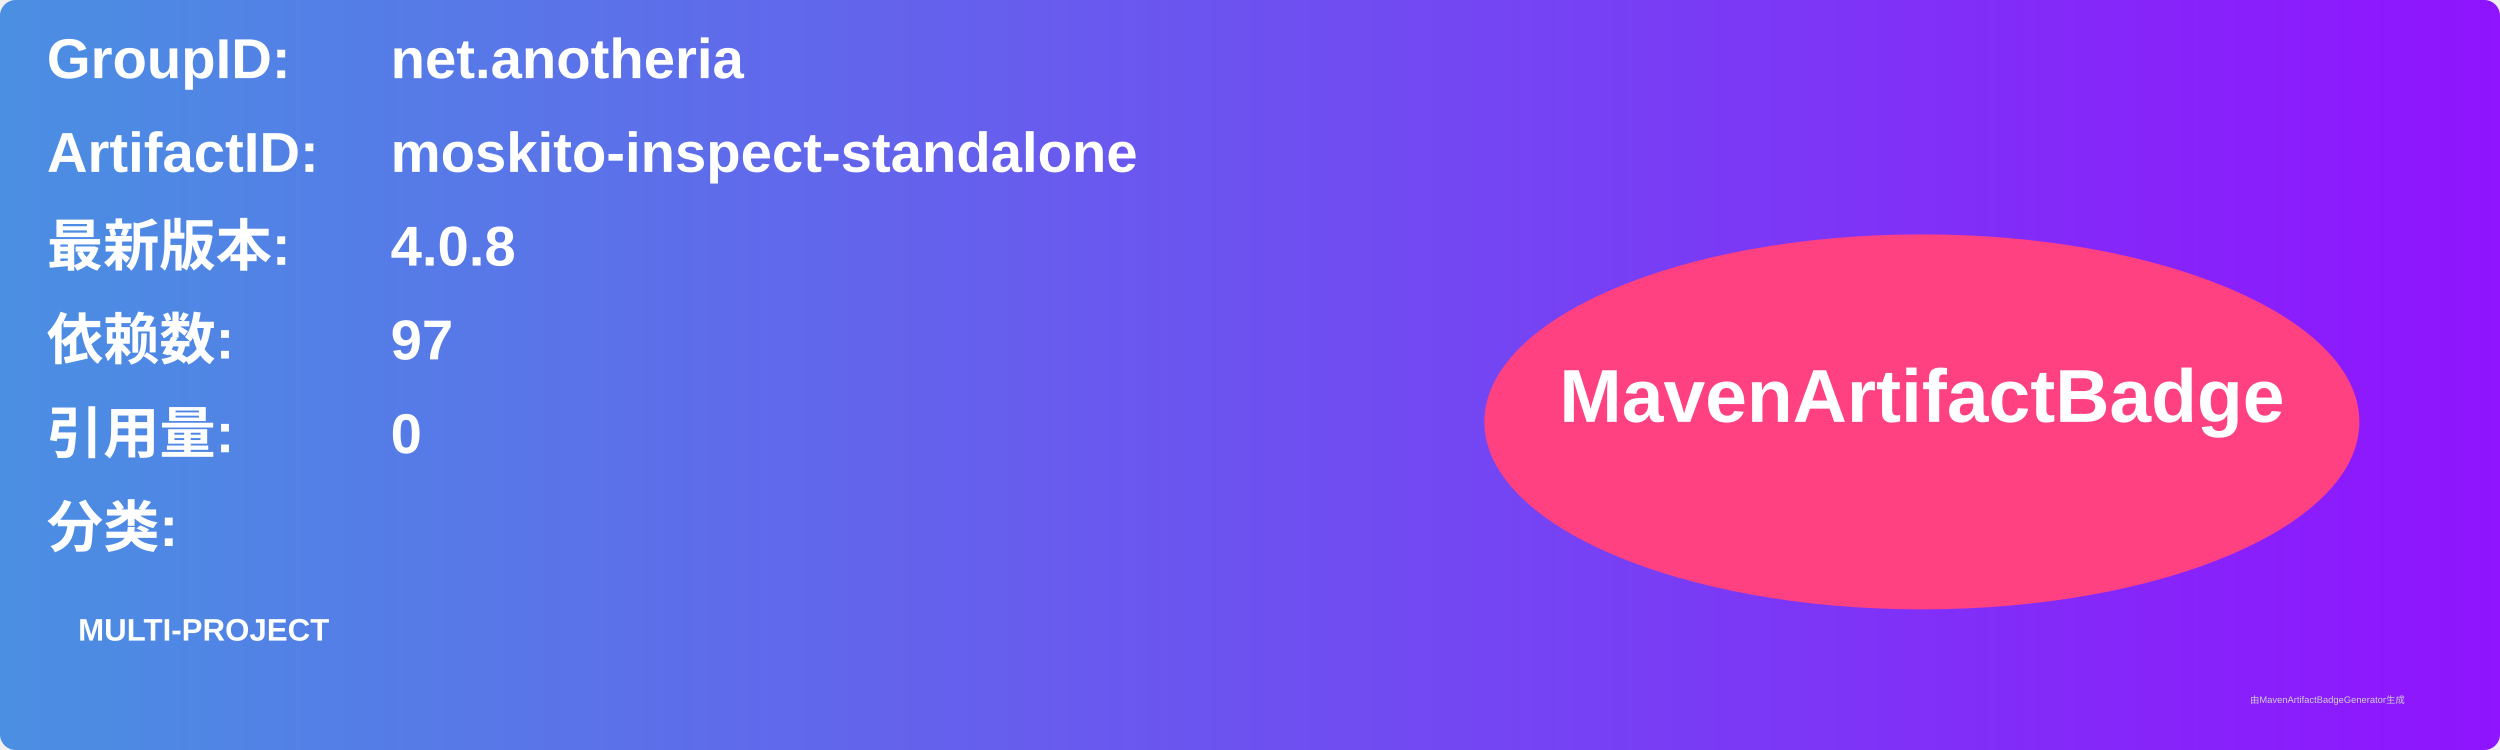
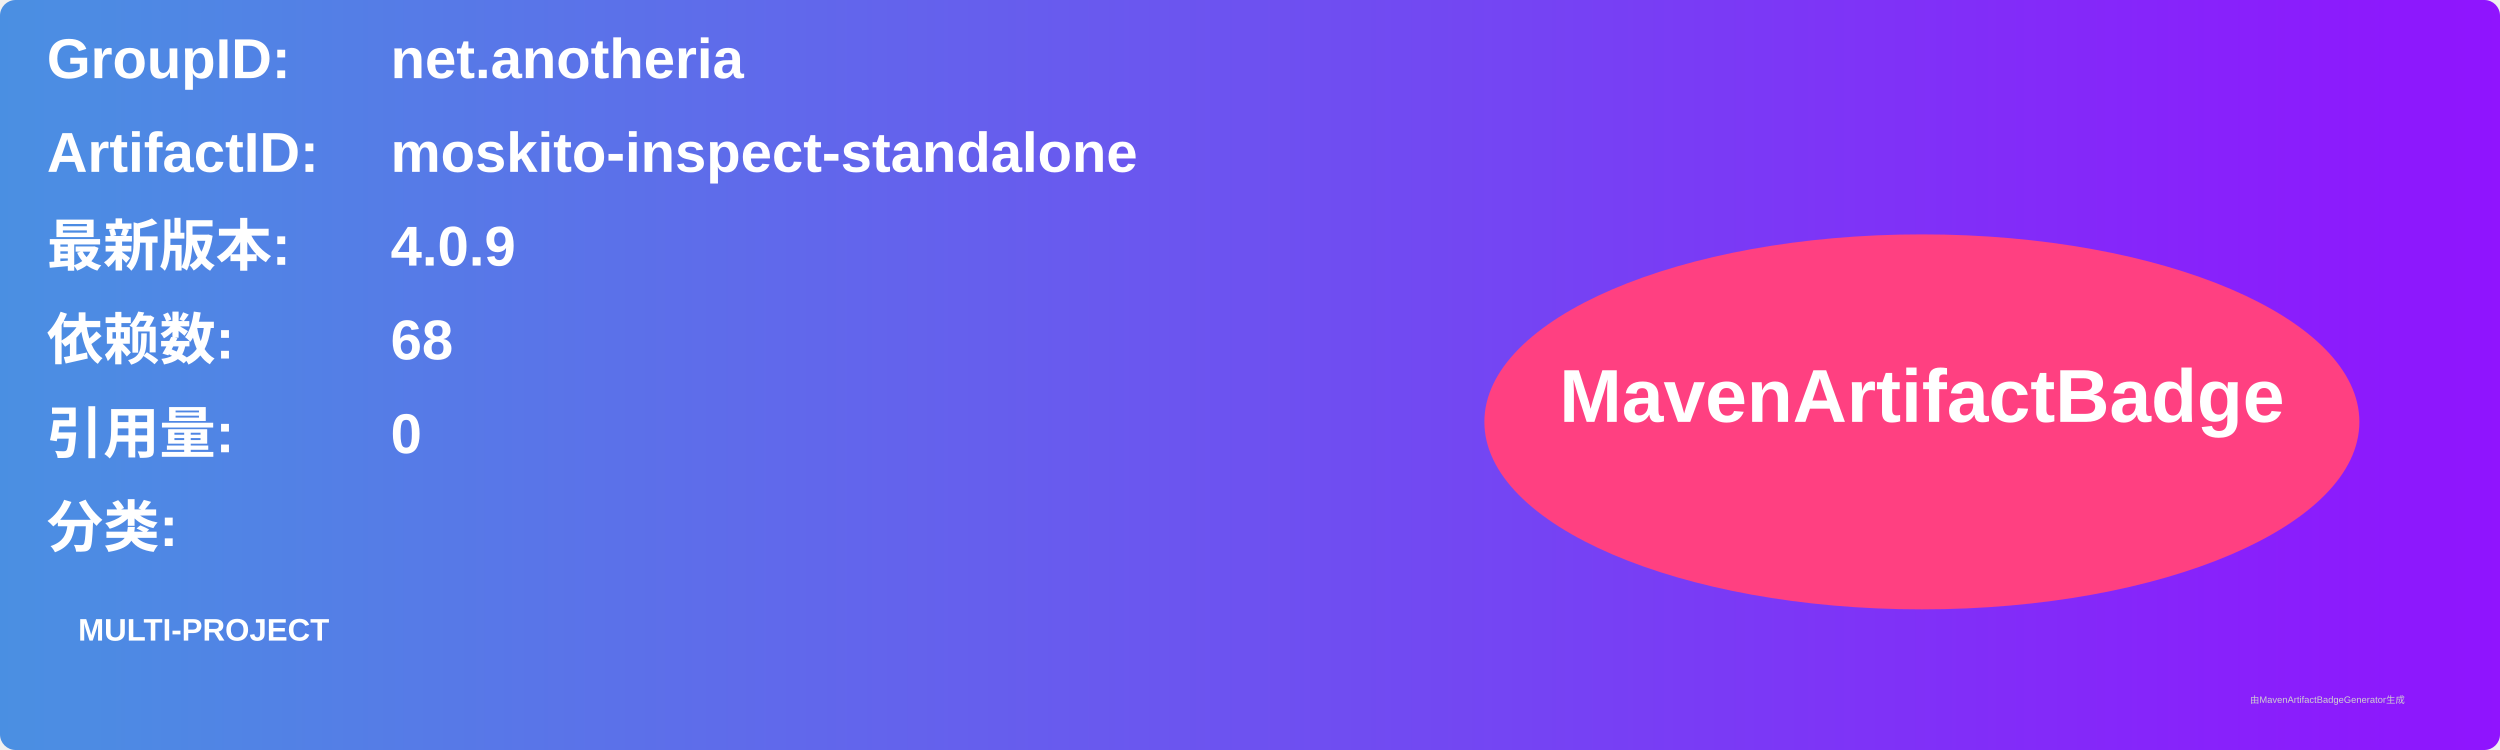
<svg xmlns="http://www.w3.org/2000/svg" width="800" height="240" viewBox="0 0 800 240">
  <linearGradient id="grad" x1="0%" y1="0%" x2="100%" y2="0%">
    <stop offset="0%" stop-color="#4a90e2" />
    <stop offset="100%" stop-color="#9013fe" />
  </linearGradient>
  <rect width="100%" height="100%" rx="5" ry="5" fill="url(#grad)" />
  <g transform="translate(15, 15)">
    <text x="0" y="10" font-family="Arial" font-size="18" fill="white" font-weight="bold" width="260">GroupID:</text>
    <text x="110" y="10" font-family="Arial" font-size="18" fill="white" font-weight="bold" width="460">net.anotheria</text>
    <text x="0" y="40" font-family="Arial" font-size="18" fill="white" font-weight="bold" width="260">ArtifactID:</text>
    <text x="110" y="40" font-family="Arial" font-size="18" fill="white" font-weight="bold" width="460">moskito-inspect-standalone</text>
    <text x="0" y="70" font-family="Arial" font-size="18" fill="white" font-weight="bold">最新版本:</text>
    <text x="110" y="70" font-family="Arial" font-size="18" fill="white" font-weight="bold">
-       <tspan font-weight="bold">4.0.8</tspan>
+       <tspan font-weight="bold">4.0.9</tspan>
    </text>
    <text x="0" y="100" font-family="Arial" font-size="18" fill="white" font-weight="bold">依赖数: </text>
    <text x="110" y="100" font-family="Arial" font-size="18" fill="white">
-       <tspan font-weight="bold">97</tspan>
+       <tspan font-weight="bold">68</tspan>
    </text>
    <text x="0" y="130" font-family="Arial" font-size="18" fill="white" font-weight="bold">引用量: </text>
    <text x="110" y="130" font-family="Arial" font-size="18" fill="white">
      <tspan font-weight="bold">0</tspan>
    </text>
    <text x="0" y="160" font-family="Arial" font-size="18" fill="white" font-weight="bold">分类:</text>
    <text x="10" y="190" font-family="Arial" font-size="10" fill="white">
      <tspan font-weight="bold">MULTI-PROJECT</tspan>
    </text>
    <ellipse cx="600" cy="120" rx="140" ry="60" fill="#ff4081" />
    <text x="600" y="120" text-anchor="middle" font-family="Arial" font-size="24" fill="white" font-weight="bold">MavenArtifactBadge</text>
  </g>
  <text x="720" y="225" font-family="Arial" font-size="3" fill="#d0d0d0">由MavenArtifactBadgeGenerator生成</text>
</svg>
